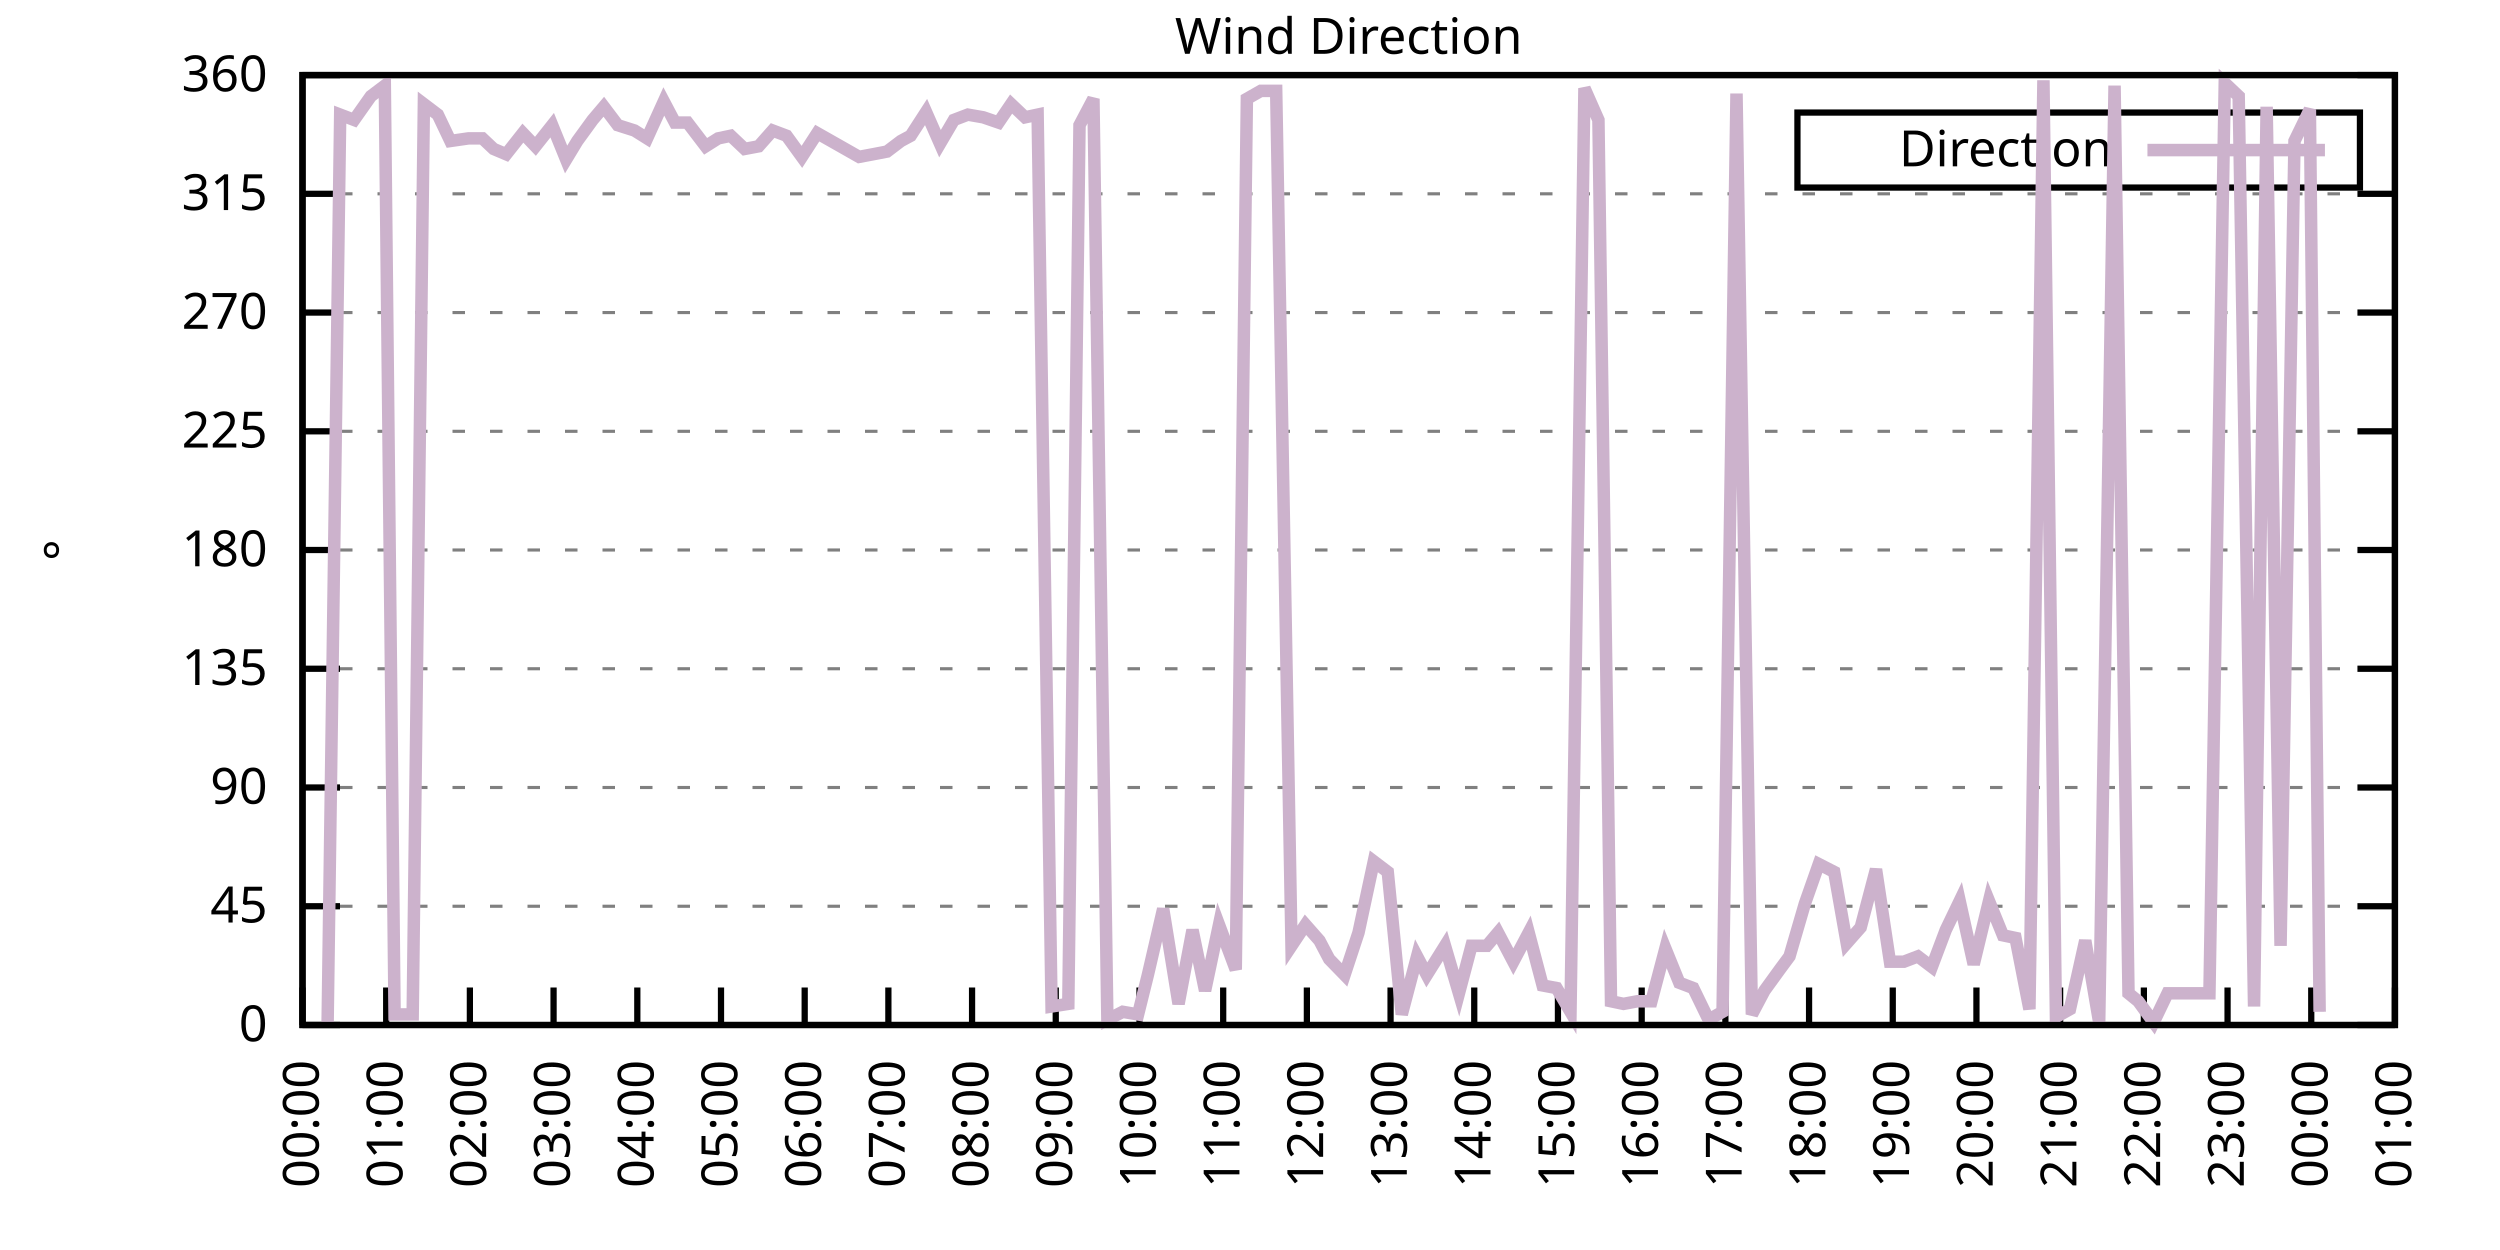
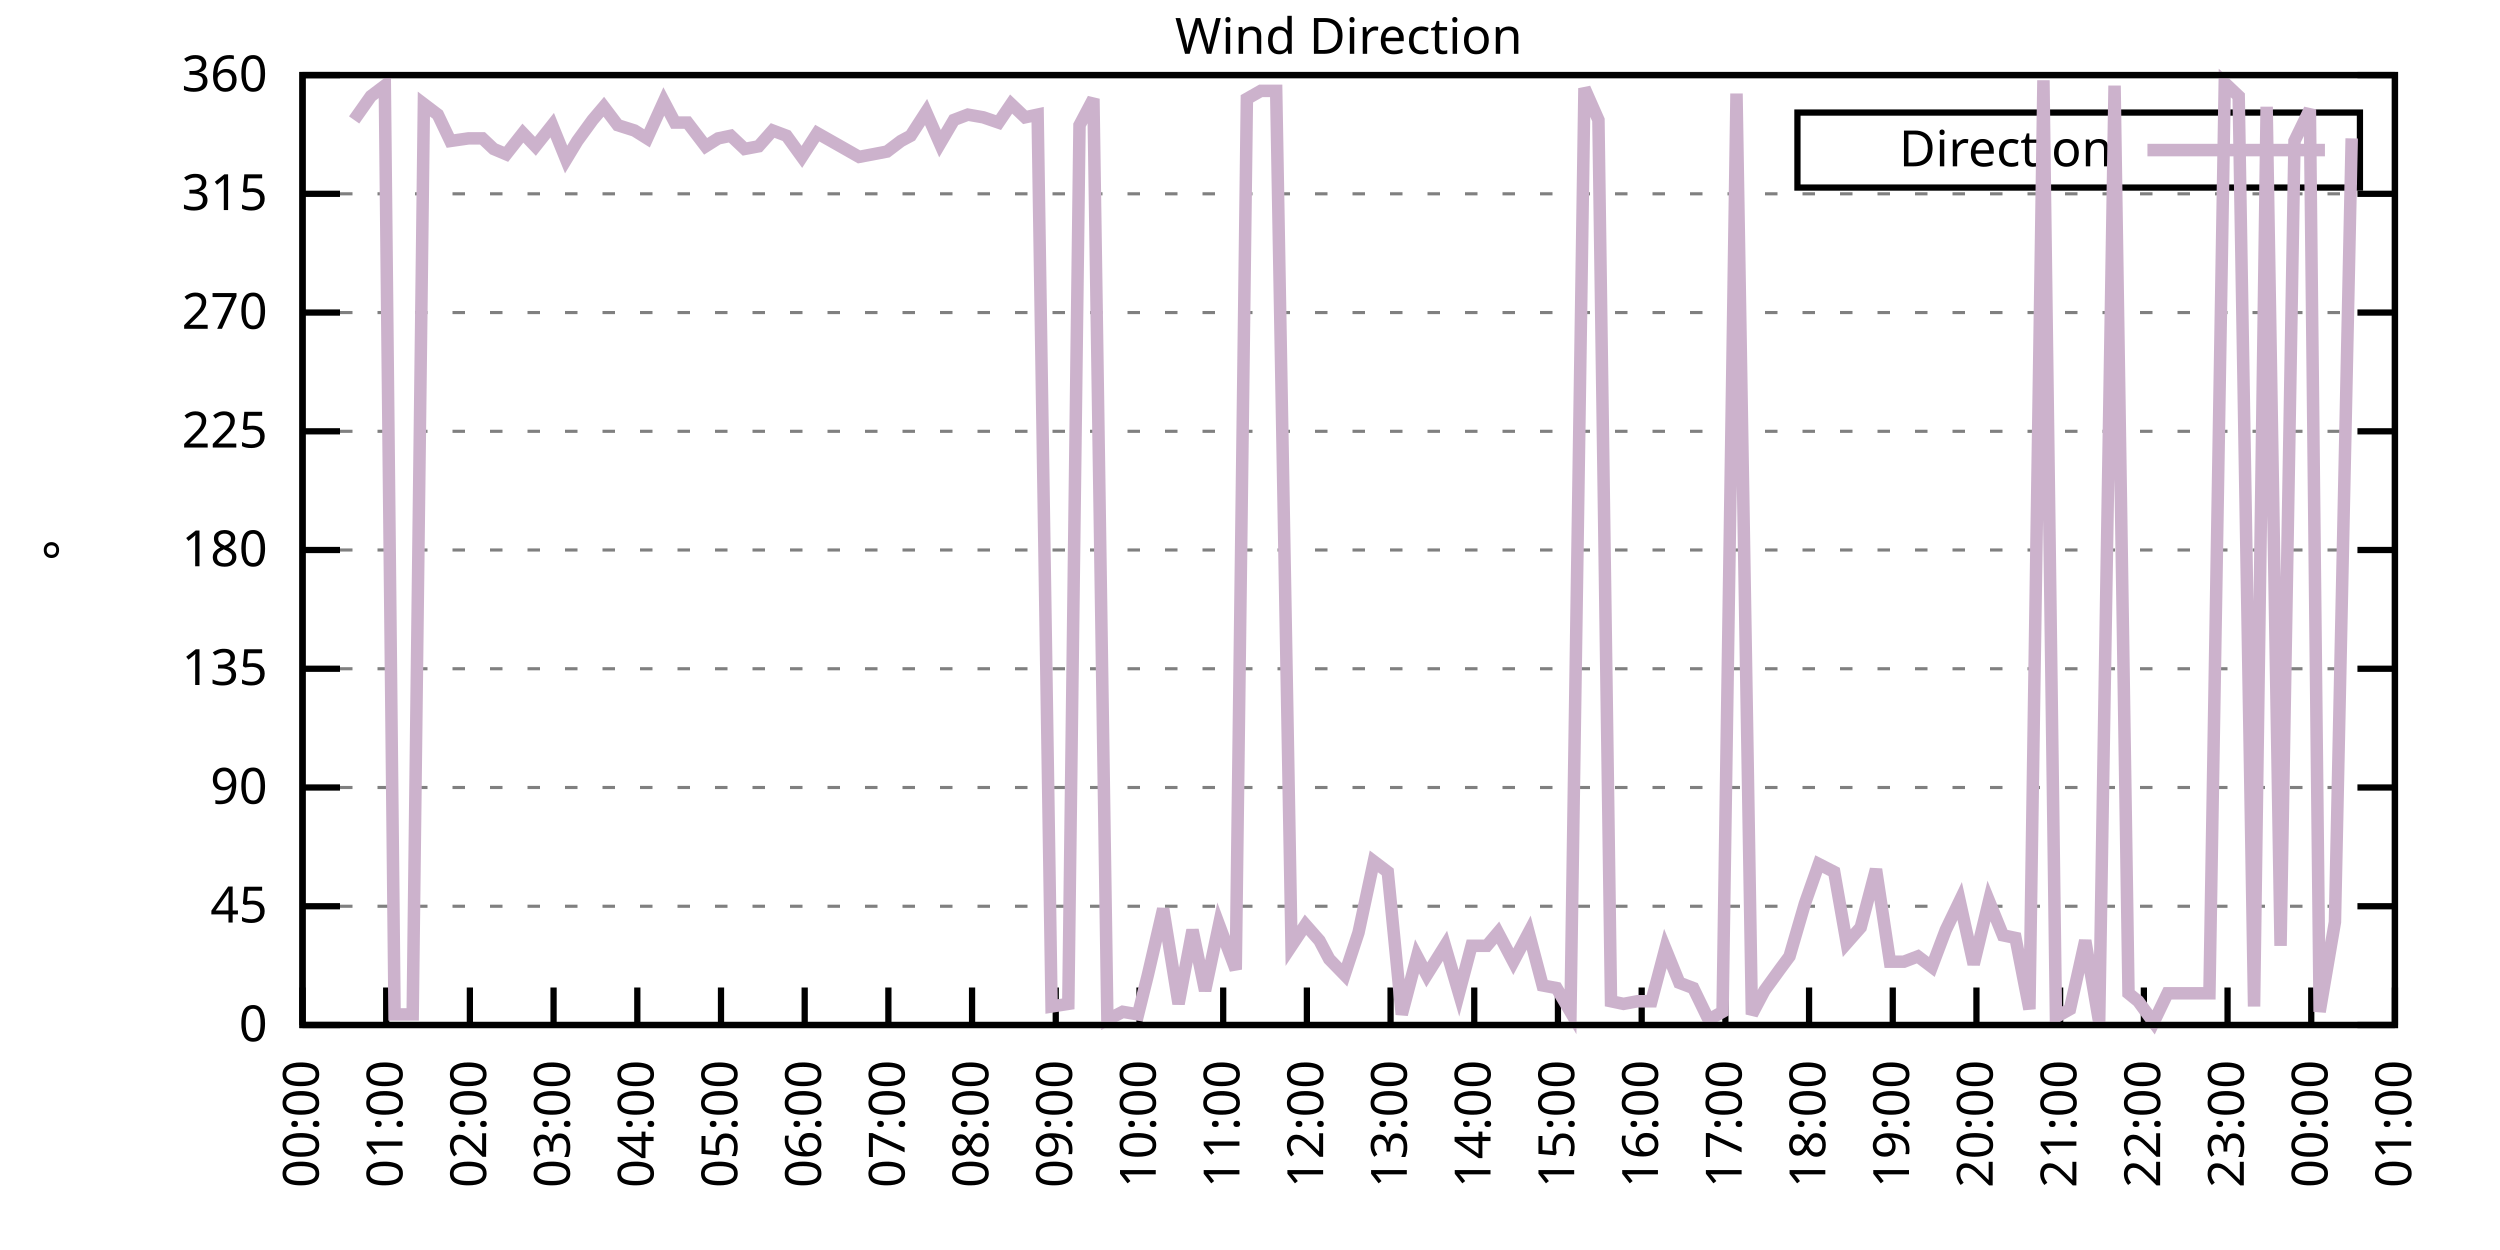
<svg xmlns="http://www.w3.org/2000/svg" xmlns:xlink="http://www.w3.org/1999/xlink" width="400" height="200" viewBox="0 0 400 200">
  <g id="gnuplot_canvas">
    <rect x="0" y="0" width="400" height="200" fill="none" />
    <defs>
      <circle id="gpDot" r="0.5" stroke-width="0.5" stroke="currentColor" />
      <path id="gpPt0" stroke-width="0.333" stroke="currentColor" d="M-1,0 h2 M0,-1 v2" />
      <path id="gpPt1" stroke-width="0.333" stroke="currentColor" d="M-1,-1 L1,1 M1,-1 L-1,1" />
      <path id="gpPt2" stroke-width="0.333" stroke="currentColor" d="M-1,0 L1,0 M0,-1 L0,1 M-1,-1 L1,1 M-1,1 L1,-1" />
      <rect id="gpPt3" stroke-width="0.333" stroke="currentColor" x="-1" y="-1" width="2" height="2" />
      <rect id="gpPt4" stroke-width="0.333" stroke="currentColor" fill="currentColor" x="-1" y="-1" width="2" height="2" />
      <circle id="gpPt5" stroke-width="0.333" stroke="currentColor" cx="0" cy="0" r="1" />
      <use xlink:href="#gpPt5" id="gpPt6" fill="currentColor" stroke="none" />
      <path id="gpPt7" stroke-width="0.333" stroke="currentColor" d="M0,-1.33 L-1.33,0.67 L1.33,0.67 z" />
      <use xlink:href="#gpPt7" id="gpPt8" fill="currentColor" stroke="none" />
      <use xlink:href="#gpPt7" id="gpPt9" stroke="currentColor" transform="rotate(180)" />
      <use xlink:href="#gpPt9" id="gpPt10" fill="currentColor" stroke="none" />
      <use xlink:href="#gpPt3" id="gpPt11" stroke="currentColor" transform="rotate(45)" />
      <use xlink:href="#gpPt11" id="gpPt12" fill="currentColor" stroke="none" />
      <path id="gpPt13" stroke-width="0.333" stroke="currentColor" d="M0,1.330 L1.265,0.411 L0.782,-1.067 L-0.782,-1.076 L-1.265,0.411 z" />
      <use xlink:href="#gpPt13" id="gpPt14" fill="currentColor" stroke="none" />
      <filter id="textbox" filterUnits="objectBoundingBox" x="0" y="0" height="1" width="1">
        <feFlood flood-color="white" flood-opacity="1" result="bgnd" />
        <feComposite in="SourceGraphic" in2="bgnd" operator="atop" />
      </filter>
      <filter id="greybox" filterUnits="objectBoundingBox" x="0" y="0" height="1" width="1">
        <feFlood flood-color="lightgrey" flood-opacity="1" result="grey" />
        <feComposite in="SourceGraphic" in2="grey" operator="atop" />
      </filter>
    </defs>
    <g fill="none" color="white" stroke="currentColor" stroke-width="1.00" stroke-linecap="butt" stroke-linejoin="miter">
</g>
    <g fill="none" color="black" stroke="currentColor" stroke-width="1.00" stroke-linecap="butt" stroke-linejoin="miter">
      <g stroke="none" shape-rendering="crispEdges">
        <polygon fill="rgb(255, 255, 255)" points="48.40,164.00 383.18,164.00 383.18,12.02 48.40,12.02 " />
      </g>
    </g>
    <g fill="none" color="black" stroke="currentColor" stroke-width="1.00" stroke-linecap="butt" stroke-linejoin="miter">
</g>
    <g fill="none" color="black" stroke="black" stroke-width="0.50" stroke-linecap="butt" stroke-linejoin="miter">
</g>
    <g fill="none" color="gray" stroke="currentColor" stroke-width="0.50" stroke-linecap="butt" stroke-linejoin="miter">
      <path stroke="gray" stroke-dasharray="2,4" class="gridline" d="M48.40,164.00 L383.19,164.00  " />
    </g>
    <g fill="none" color="gray" stroke="gray" stroke-width="1.00" stroke-linecap="butt" stroke-linejoin="miter">
</g>
    <g fill="none" color="black" stroke="currentColor" stroke-width="1.00" stroke-linecap="butt" stroke-linejoin="miter">
      <path stroke="black" d="M48.40,164.00 L54.40,164.00 M383.19,164.00 L377.19,164.00  " />
      <g transform="translate(42.80,166.60)" stroke="none" fill="black" font-family="Sans" font-size="8.00" text-anchor="end">
        <text>
          <tspan font-family="Sans"> 0</tspan>
        </text>
      </g>
    </g>
    <g fill="none" color="black" stroke="currentColor" stroke-width="1.00" stroke-linecap="butt" stroke-linejoin="miter">
</g>
    <g fill="none" color="black" stroke="black" stroke-width="0.50" stroke-linecap="butt" stroke-linejoin="miter">
</g>
    <g fill="none" color="gray" stroke="currentColor" stroke-width="0.50" stroke-linecap="butt" stroke-linejoin="miter">
      <path stroke="gray" stroke-dasharray="2,4" class="gridline" d="M48.40,145.00 L383.19,145.00  " />
    </g>
    <g fill="none" color="gray" stroke="gray" stroke-width="1.00" stroke-linecap="butt" stroke-linejoin="miter">
</g>
    <g fill="none" color="black" stroke="currentColor" stroke-width="1.00" stroke-linecap="butt" stroke-linejoin="miter">
      <path stroke="black" d="M48.40,145.00 L54.40,145.00 M383.19,145.00 L377.19,145.00  " />
      <g transform="translate(42.80,147.60)" stroke="none" fill="black" font-family="Sans" font-size="8.00" text-anchor="end">
        <text>
          <tspan font-family="Sans"> 45</tspan>
        </text>
      </g>
    </g>
    <g fill="none" color="black" stroke="currentColor" stroke-width="1.00" stroke-linecap="butt" stroke-linejoin="miter">
</g>
    <g fill="none" color="black" stroke="black" stroke-width="0.50" stroke-linecap="butt" stroke-linejoin="miter">
</g>
    <g fill="none" color="gray" stroke="currentColor" stroke-width="0.50" stroke-linecap="butt" stroke-linejoin="miter">
      <path stroke="gray" stroke-dasharray="2,4" class="gridline" d="M48.40,126.00 L383.19,126.00  " />
    </g>
    <g fill="none" color="gray" stroke="gray" stroke-width="1.00" stroke-linecap="butt" stroke-linejoin="miter">
</g>
    <g fill="none" color="black" stroke="currentColor" stroke-width="1.00" stroke-linecap="butt" stroke-linejoin="miter">
      <path stroke="black" d="M48.40,126.00 L54.40,126.00 M383.19,126.00 L377.19,126.00  " />
      <g transform="translate(42.80,128.60)" stroke="none" fill="black" font-family="Sans" font-size="8.00" text-anchor="end">
        <text>
          <tspan font-family="Sans"> 90</tspan>
        </text>
      </g>
    </g>
    <g fill="none" color="black" stroke="currentColor" stroke-width="1.00" stroke-linecap="butt" stroke-linejoin="miter">
</g>
    <g fill="none" color="black" stroke="black" stroke-width="0.50" stroke-linecap="butt" stroke-linejoin="miter">
</g>
    <g fill="none" color="gray" stroke="currentColor" stroke-width="0.50" stroke-linecap="butt" stroke-linejoin="miter">
      <path stroke="gray" stroke-dasharray="2,4" class="gridline" d="M48.40,107.00 L383.19,107.00  " />
    </g>
    <g fill="none" color="gray" stroke="gray" stroke-width="1.00" stroke-linecap="butt" stroke-linejoin="miter">
</g>
    <g fill="none" color="black" stroke="currentColor" stroke-width="1.00" stroke-linecap="butt" stroke-linejoin="miter">
      <path stroke="black" d="M48.40,107.00 L54.40,107.00 M383.19,107.00 L377.19,107.00  " />
      <g transform="translate(42.80,109.60)" stroke="none" fill="black" font-family="Sans" font-size="8.00" text-anchor="end">
        <text>
          <tspan font-family="Sans"> 135</tspan>
        </text>
      </g>
    </g>
    <g fill="none" color="black" stroke="currentColor" stroke-width="1.00" stroke-linecap="butt" stroke-linejoin="miter">
</g>
    <g fill="none" color="black" stroke="black" stroke-width="0.50" stroke-linecap="butt" stroke-linejoin="miter">
</g>
    <g fill="none" color="gray" stroke="currentColor" stroke-width="0.50" stroke-linecap="butt" stroke-linejoin="miter">
      <path stroke="gray" stroke-dasharray="2,4" class="gridline" d="M48.40,88.00 L383.19,88.00  " />
    </g>
    <g fill="none" color="gray" stroke="gray" stroke-width="1.00" stroke-linecap="butt" stroke-linejoin="miter">
</g>
    <g fill="none" color="black" stroke="currentColor" stroke-width="1.00" stroke-linecap="butt" stroke-linejoin="miter">
      <path stroke="black" d="M48.40,88.00 L54.40,88.00 M383.19,88.00 L377.19,88.00  " />
      <g transform="translate(42.80,90.60)" stroke="none" fill="black" font-family="Sans" font-size="8.00" text-anchor="end">
        <text>
          <tspan font-family="Sans"> 180</tspan>
        </text>
      </g>
    </g>
    <g fill="none" color="black" stroke="currentColor" stroke-width="1.00" stroke-linecap="butt" stroke-linejoin="miter">
</g>
    <g fill="none" color="black" stroke="black" stroke-width="0.50" stroke-linecap="butt" stroke-linejoin="miter">
</g>
    <g fill="none" color="gray" stroke="currentColor" stroke-width="0.50" stroke-linecap="butt" stroke-linejoin="miter">
      <path stroke="gray" stroke-dasharray="2,4" class="gridline" d="M48.40,69.01 L383.19,69.01  " />
    </g>
    <g fill="none" color="gray" stroke="gray" stroke-width="1.00" stroke-linecap="butt" stroke-linejoin="miter">
</g>
    <g fill="none" color="black" stroke="currentColor" stroke-width="1.00" stroke-linecap="butt" stroke-linejoin="miter">
      <path stroke="black" d="M48.40,69.01 L54.40,69.01 M383.19,69.01 L377.19,69.01  " />
      <g transform="translate(42.80,71.61)" stroke="none" fill="black" font-family="Sans" font-size="8.00" text-anchor="end">
        <text>
          <tspan font-family="Sans"> 225</tspan>
        </text>
      </g>
    </g>
    <g fill="none" color="black" stroke="currentColor" stroke-width="1.00" stroke-linecap="butt" stroke-linejoin="miter">
</g>
    <g fill="none" color="black" stroke="black" stroke-width="0.50" stroke-linecap="butt" stroke-linejoin="miter">
</g>
    <g fill="none" color="gray" stroke="currentColor" stroke-width="0.50" stroke-linecap="butt" stroke-linejoin="miter">
      <path stroke="gray" stroke-dasharray="2,4" class="gridline" d="M48.40,50.01 L383.19,50.01  " />
    </g>
    <g fill="none" color="gray" stroke="gray" stroke-width="1.00" stroke-linecap="butt" stroke-linejoin="miter">
</g>
    <g fill="none" color="black" stroke="currentColor" stroke-width="1.00" stroke-linecap="butt" stroke-linejoin="miter">
      <path stroke="black" d="M48.40,50.01 L54.40,50.01 M383.19,50.01 L377.19,50.01  " />
      <g transform="translate(42.80,52.61)" stroke="none" fill="black" font-family="Sans" font-size="8.00" text-anchor="end">
        <text>
          <tspan font-family="Sans"> 270</tspan>
        </text>
      </g>
    </g>
    <g fill="none" color="black" stroke="currentColor" stroke-width="1.00" stroke-linecap="butt" stroke-linejoin="miter">
</g>
    <g fill="none" color="black" stroke="black" stroke-width="0.50" stroke-linecap="butt" stroke-linejoin="miter">
</g>
    <g fill="none" color="gray" stroke="currentColor" stroke-width="0.50" stroke-linecap="butt" stroke-linejoin="miter">
      <path stroke="gray" stroke-dasharray="2,4" class="gridline" d="M48.40,31.01 L383.19,31.01  " />
    </g>
    <g fill="none" color="gray" stroke="gray" stroke-width="1.00" stroke-linecap="butt" stroke-linejoin="miter">
</g>
    <g fill="none" color="black" stroke="currentColor" stroke-width="1.00" stroke-linecap="butt" stroke-linejoin="miter">
      <path stroke="black" d="M48.40,31.01 L54.40,31.01 M383.19,31.01 L377.19,31.01  " />
      <g transform="translate(42.80,33.61)" stroke="none" fill="black" font-family="Sans" font-size="8.00" text-anchor="end">
        <text>
          <tspan font-family="Sans"> 315</tspan>
        </text>
      </g>
    </g>
    <g fill="none" color="black" stroke="currentColor" stroke-width="1.00" stroke-linecap="butt" stroke-linejoin="miter">
</g>
    <g fill="none" color="black" stroke="black" stroke-width="0.50" stroke-linecap="butt" stroke-linejoin="miter">
</g>
    <g fill="none" color="gray" stroke="currentColor" stroke-width="0.50" stroke-linecap="butt" stroke-linejoin="miter">
      <path stroke="gray" stroke-dasharray="2,4" class="gridline" d="M48.40,12.01 L383.19,12.01  " />
    </g>
    <g fill="none" color="gray" stroke="gray" stroke-width="1.00" stroke-linecap="butt" stroke-linejoin="miter">
</g>
    <g fill="none" color="black" stroke="currentColor" stroke-width="1.00" stroke-linecap="butt" stroke-linejoin="miter">
      <path stroke="black" d="M48.40,12.01 L54.40,12.01 M383.19,12.01 L377.19,12.01  " />
      <g transform="translate(42.80,14.61)" stroke="none" fill="black" font-family="Sans" font-size="8.00" text-anchor="end">
        <text>
          <tspan font-family="Sans"> 360</tspan>
        </text>
      </g>
    </g>
    <g fill="none" color="black" stroke="currentColor" stroke-width="1.00" stroke-linecap="butt" stroke-linejoin="miter">
      <path stroke="black" d="M48.40,164.00 L48.40,158.00  " />
      <g transform="translate(51.00,169.60) rotate(270.00)" stroke="none" fill="black" font-family="Sans" font-size="8.00" text-anchor="end">
        <text>
          <tspan font-family="Sans">00:00</tspan>
        </text>
      </g>
    </g>
    <g fill="none" color="black" stroke="currentColor" stroke-width="1.00" stroke-linecap="butt" stroke-linejoin="miter">
      <path stroke="black" d="M61.79,164.00 L61.79,158.00  " />
      <g transform="translate(64.39,169.60) rotate(270.00)" stroke="none" fill="black" font-family="Sans" font-size="8.00" text-anchor="end">
        <text>
          <tspan font-family="Sans">01:00</tspan>
        </text>
      </g>
    </g>
    <g fill="none" color="black" stroke="currentColor" stroke-width="1.00" stroke-linecap="butt" stroke-linejoin="miter">
      <path stroke="black" d="M75.18,164.00 L75.18,158.00  " />
      <g transform="translate(77.78,169.60) rotate(270.00)" stroke="none" fill="black" font-family="Sans" font-size="8.00" text-anchor="end">
        <text>
          <tspan font-family="Sans">02:00</tspan>
        </text>
      </g>
    </g>
    <g fill="none" color="black" stroke="currentColor" stroke-width="1.00" stroke-linecap="butt" stroke-linejoin="miter">
      <path stroke="black" d="M88.57,164.00 L88.57,158.00  " />
      <g transform="translate(91.17,169.60) rotate(270.00)" stroke="none" fill="black" font-family="Sans" font-size="8.00" text-anchor="end">
        <text>
          <tspan font-family="Sans">03:00</tspan>
        </text>
      </g>
    </g>
    <g fill="none" color="black" stroke="currentColor" stroke-width="1.00" stroke-linecap="butt" stroke-linejoin="miter">
      <path stroke="black" d="M101.97,164.00 L101.97,158.00  " />
      <g transform="translate(104.57,169.60) rotate(270.00)" stroke="none" fill="black" font-family="Sans" font-size="8.00" text-anchor="end">
        <text>
          <tspan font-family="Sans">04:00</tspan>
        </text>
      </g>
    </g>
    <g fill="none" color="black" stroke="currentColor" stroke-width="1.00" stroke-linecap="butt" stroke-linejoin="miter">
      <path stroke="black" d="M115.36,164.00 L115.36,158.00  " />
      <g transform="translate(117.96,169.60) rotate(270.00)" stroke="none" fill="black" font-family="Sans" font-size="8.00" text-anchor="end">
        <text>
          <tspan font-family="Sans">05:00</tspan>
        </text>
      </g>
    </g>
    <g fill="none" color="black" stroke="currentColor" stroke-width="1.00" stroke-linecap="butt" stroke-linejoin="miter">
      <path stroke="black" d="M128.75,164.00 L128.75,158.00  " />
      <g transform="translate(131.35,169.60) rotate(270.00)" stroke="none" fill="black" font-family="Sans" font-size="8.00" text-anchor="end">
        <text>
          <tspan font-family="Sans">06:00</tspan>
        </text>
      </g>
    </g>
    <g fill="none" color="black" stroke="currentColor" stroke-width="1.00" stroke-linecap="butt" stroke-linejoin="miter">
      <path stroke="black" d="M142.14,164.00 L142.14,158.00  " />
      <g transform="translate(144.74,169.60) rotate(270.00)" stroke="none" fill="black" font-family="Sans" font-size="8.00" text-anchor="end">
        <text>
          <tspan font-family="Sans">07:00</tspan>
        </text>
      </g>
    </g>
    <g fill="none" color="black" stroke="currentColor" stroke-width="1.00" stroke-linecap="butt" stroke-linejoin="miter">
      <path stroke="black" d="M155.53,164.00 L155.53,158.00  " />
      <g transform="translate(158.13,169.60) rotate(270.00)" stroke="none" fill="black" font-family="Sans" font-size="8.00" text-anchor="end">
        <text>
          <tspan font-family="Sans">08:00</tspan>
        </text>
      </g>
    </g>
    <g fill="none" color="black" stroke="currentColor" stroke-width="1.00" stroke-linecap="butt" stroke-linejoin="miter">
      <path stroke="black" d="M168.92,164.00 L168.92,158.00  " />
      <g transform="translate(171.52,169.60) rotate(270.00)" stroke="none" fill="black" font-family="Sans" font-size="8.00" text-anchor="end">
        <text>
          <tspan font-family="Sans">09:00</tspan>
        </text>
      </g>
    </g>
    <g fill="none" color="black" stroke="currentColor" stroke-width="1.00" stroke-linecap="butt" stroke-linejoin="miter">
      <path stroke="black" d="M182.32,164.00 L182.32,158.00  " />
      <g transform="translate(184.92,169.60) rotate(270.00)" stroke="none" fill="black" font-family="Sans" font-size="8.00" text-anchor="end">
        <text>
          <tspan font-family="Sans">10:00</tspan>
        </text>
      </g>
    </g>
    <g fill="none" color="black" stroke="currentColor" stroke-width="1.00" stroke-linecap="butt" stroke-linejoin="miter">
      <path stroke="black" d="M195.71,164.00 L195.71,158.00  " />
      <g transform="translate(198.31,169.60) rotate(270.00)" stroke="none" fill="black" font-family="Sans" font-size="8.00" text-anchor="end">
        <text>
          <tspan font-family="Sans">11:00</tspan>
        </text>
      </g>
    </g>
    <g fill="none" color="black" stroke="currentColor" stroke-width="1.00" stroke-linecap="butt" stroke-linejoin="miter">
      <path stroke="black" d="M209.10,164.00 L209.10,158.00  " />
      <g transform="translate(211.70,169.60) rotate(270.00)" stroke="none" fill="black" font-family="Sans" font-size="8.00" text-anchor="end">
        <text>
          <tspan font-family="Sans">12:00</tspan>
        </text>
      </g>
    </g>
    <g fill="none" color="black" stroke="currentColor" stroke-width="1.00" stroke-linecap="butt" stroke-linejoin="miter">
      <path stroke="black" d="M222.49,164.00 L222.49,158.00  " />
      <g transform="translate(225.09,169.60) rotate(270.00)" stroke="none" fill="black" font-family="Sans" font-size="8.00" text-anchor="end">
        <text>
          <tspan font-family="Sans">13:00</tspan>
        </text>
      </g>
    </g>
    <g fill="none" color="black" stroke="currentColor" stroke-width="1.00" stroke-linecap="butt" stroke-linejoin="miter">
      <path stroke="black" d="M235.88,164.00 L235.88,158.00  " />
      <g transform="translate(238.48,169.60) rotate(270.00)" stroke="none" fill="black" font-family="Sans" font-size="8.00" text-anchor="end">
        <text>
          <tspan font-family="Sans">14:00</tspan>
        </text>
      </g>
    </g>
    <g fill="none" color="black" stroke="currentColor" stroke-width="1.00" stroke-linecap="butt" stroke-linejoin="miter">
      <path stroke="black" d="M249.27,164.00 L249.27,158.00  " />
      <g transform="translate(251.87,169.60) rotate(270.00)" stroke="none" fill="black" font-family="Sans" font-size="8.00" text-anchor="end">
        <text>
          <tspan font-family="Sans">15:00</tspan>
        </text>
      </g>
    </g>
    <g fill="none" color="black" stroke="currentColor" stroke-width="1.00" stroke-linecap="butt" stroke-linejoin="miter">
      <path stroke="black" d="M262.67,164.00 L262.67,158.00  " />
      <g transform="translate(265.27,169.60) rotate(270.00)" stroke="none" fill="black" font-family="Sans" font-size="8.00" text-anchor="end">
        <text>
          <tspan font-family="Sans">16:00</tspan>
        </text>
      </g>
    </g>
    <g fill="none" color="black" stroke="currentColor" stroke-width="1.00" stroke-linecap="butt" stroke-linejoin="miter">
      <path stroke="black" d="M276.06,164.00 L276.06,158.00  " />
      <g transform="translate(278.66,169.60) rotate(270.00)" stroke="none" fill="black" font-family="Sans" font-size="8.00" text-anchor="end">
        <text>
          <tspan font-family="Sans">17:00</tspan>
        </text>
      </g>
    </g>
    <g fill="none" color="black" stroke="currentColor" stroke-width="1.00" stroke-linecap="butt" stroke-linejoin="miter">
      <path stroke="black" d="M289.45,164.00 L289.45,158.00  " />
      <g transform="translate(292.05,169.60) rotate(270.00)" stroke="none" fill="black" font-family="Sans" font-size="8.00" text-anchor="end">
        <text>
          <tspan font-family="Sans">18:00</tspan>
        </text>
      </g>
    </g>
    <g fill="none" color="black" stroke="currentColor" stroke-width="1.00" stroke-linecap="butt" stroke-linejoin="miter">
      <path stroke="black" d="M302.84,164.00 L302.84,158.00  " />
      <g transform="translate(305.44,169.60) rotate(270.00)" stroke="none" fill="black" font-family="Sans" font-size="8.00" text-anchor="end">
        <text>
          <tspan font-family="Sans">19:00</tspan>
        </text>
      </g>
    </g>
    <g fill="none" color="black" stroke="currentColor" stroke-width="1.00" stroke-linecap="butt" stroke-linejoin="miter">
      <path stroke="black" d="M316.23,164.00 L316.23,158.00  " />
      <g transform="translate(318.83,169.60) rotate(270.00)" stroke="none" fill="black" font-family="Sans" font-size="8.00" text-anchor="end">
        <text>
          <tspan font-family="Sans">20:00</tspan>
        </text>
      </g>
    </g>
    <g fill="none" color="black" stroke="currentColor" stroke-width="1.00" stroke-linecap="butt" stroke-linejoin="miter">
      <path stroke="black" d="M329.62,164.00 L329.62,158.00  " />
      <g transform="translate(332.22,169.60) rotate(270.00)" stroke="none" fill="black" font-family="Sans" font-size="8.00" text-anchor="end">
        <text>
          <tspan font-family="Sans">21:00</tspan>
        </text>
      </g>
    </g>
    <g fill="none" color="black" stroke="currentColor" stroke-width="1.00" stroke-linecap="butt" stroke-linejoin="miter">
      <path stroke="black" d="M343.02,164.00 L343.02,158.00  " />
      <g transform="translate(345.62,169.60) rotate(270.00)" stroke="none" fill="black" font-family="Sans" font-size="8.00" text-anchor="end">
        <text>
          <tspan font-family="Sans">22:00</tspan>
        </text>
      </g>
    </g>
    <g fill="none" color="black" stroke="currentColor" stroke-width="1.00" stroke-linecap="butt" stroke-linejoin="miter">
      <path stroke="black" d="M356.41,164.00 L356.41,158.00  " />
      <g transform="translate(359.01,169.60) rotate(270.00)" stroke="none" fill="black" font-family="Sans" font-size="8.00" text-anchor="end">
        <text>
          <tspan font-family="Sans">23:00</tspan>
        </text>
      </g>
    </g>
    <g fill="none" color="black" stroke="currentColor" stroke-width="1.00" stroke-linecap="butt" stroke-linejoin="miter">
      <path stroke="black" d="M369.80,164.00 L369.80,158.00  " />
      <g transform="translate(372.40,169.60) rotate(270.00)" stroke="none" fill="black" font-family="Sans" font-size="8.00" text-anchor="end">
        <text>
          <tspan font-family="Sans">00:00</tspan>
        </text>
      </g>
    </g>
    <g fill="none" color="black" stroke="currentColor" stroke-width="1.00" stroke-linecap="butt" stroke-linejoin="miter">
      <path stroke="black" d="M383.19,164.00 L383.19,158.00  " />
      <g transform="translate(385.79,169.60) rotate(270.00)" stroke="none" fill="black" font-family="Sans" font-size="8.00" text-anchor="end">
        <text>
          <tspan font-family="Sans">01:00</tspan>
        </text>
      </g>
    </g>
    <g fill="none" color="black" stroke="currentColor" stroke-width="1.00" stroke-linecap="butt" stroke-linejoin="miter">
</g>
    <g fill="none" color="black" stroke="currentColor" stroke-width="1.00" stroke-linecap="butt" stroke-linejoin="miter">
      <path stroke="black" d="M48.40,12.01 L48.40,164.00 L383.19,164.00 L383.19,12.01 L48.40,12.01 Z  " />
    </g>
    <g fill="none" color="black" stroke="currentColor" stroke-width="1.00" stroke-linecap="butt" stroke-linejoin="miter">
</g>
    <g fill="none" color="black" stroke="currentColor" stroke-width="1.00" stroke-linecap="butt" stroke-linejoin="miter">
      <path stroke="black" d="M287.59,30.01 L287.59,18.01 L377.59,18.01 L377.59,30.01 L287.59,30.01 Z  " />
    </g>
    <g id="Wind_direction_plot_1">
      <g fill="none" color="white" stroke="black" stroke-width="2.00" stroke-linecap="butt" stroke-linejoin="miter">
</g>
      <g fill="none" color="black" stroke="currentColor" stroke-width="2.00" stroke-linecap="butt" stroke-linejoin="miter">
        <g transform="translate(337.99,26.61)" stroke="none" fill="black" font-family="Sans" font-size="8.00" text-anchor="end">
          <text>
            <tspan font-family="Sans">Direction</tspan>
          </text>
        </g>
      </g>
      <g fill="none" color="black" stroke="currentColor" stroke-width="2.00" stroke-linecap="butt" stroke-linejoin="miter">
-         <path stroke="rgb(204, 178, 204)" d="M343.59,24.01 L371.99,24.01 M52.42,163.58 L54.43,18.34 L56.66,19.19 L59.34,15.39 L61.57,13.70 L63.13,162.31   L66.03,162.31 L67.82,16.65 L70.05,18.34 L72.06,22.56 L74.96,22.14 L77.19,22.14 L78.98,23.83 L80.99,24.68   L83.66,21.30 L85.67,23.41 L88.35,20.03 L90.58,25.52 L92.37,22.56 L94.82,19.19 L96.61,17.08 L98.84,20.03   L101.52,20.88 L103.53,22.14 L106.21,16.23 L107.99,19.61 L110.00,19.61 L112.90,23.41 L114.91,22.14 L116.92,21.72   L119.15,23.83 L121.38,23.41 L123.62,20.88 L125.85,21.72 L128.30,25.10 L130.76,21.30 L135.22,23.83 L137.45,25.10   L139.69,24.68 L141.92,24.25 L144.15,22.56 L145.71,21.72 L148.17,17.92 L150.40,22.99 L152.63,19.19 L154.86,18.34   L157.32,18.77 L159.77,19.61 L161.78,16.65 L164.01,18.77 L166.02,18.34 L168.25,161.04 L170.93,160.62 L172.72,20.03   L174.95,15.81 L177.18,163.16 L179.64,161.89 L182.09,162.31 L183.66,155.98 L186.11,145.42 L188.57,160.62 L190.80,148.80   L192.81,158.51 L195.04,147.96 L197.72,155.13 L199.50,15.81 L201.73,14.54 L204.19,14.54 L206.64,151.33 L208.88,147.96   L211.11,150.49 L212.67,153.45 L215.13,155.98 L217.36,149.22 L219.81,137.82 L222.04,139.51 L224.28,162.31 L226.73,153.02   L228.29,155.98 L231.20,151.33 L233.43,158.93 L235.44,151.33 L237.89,151.33 L239.68,149.22 L242.13,153.87 L244.59,149.22   L246.82,157.67 L249.05,158.09 L251.28,161.89 L253.51,14.12 L255.75,19.19 L257.76,160.20 L259.76,160.62 L262.00,160.20   L264.23,160.20 L266.46,151.76 L268.69,157.24 L270.92,158.09 L273.38,163.16 L275.61,161.89 L277.84,14.97 L280.30,162.31   L282.31,158.51 L284.76,155.13 L286.32,153.02 L288.78,144.58 L291.01,138.25 L293.47,139.51 L295.48,150.91 L297.71,148.38   L300.16,139.09 L302.39,153.87 L304.63,153.87 L306.86,153.02 L309.09,154.71 L311.32,148.80 L313.55,144.16 L315.79,154.29   L318.24,144.16 L320.47,149.65 L322.48,150.07 L324.71,161.47 L326.95,12.85 L328.95,162.73 L331.19,161.47 L333.64,150.49   L335.87,163.58 L338.33,13.70 L340.56,158.93 L342.12,160.20 L344.58,163.58 L346.81,158.93 L349.26,158.93 L351.72,158.93   L353.51,158.93 L355.96,13.28 L358.19,15.39 L360.65,161.04 L362.66,17.08 L364.89,151.33 L367.12,22.56 L369.58,17.50   L371.14,161.89  " />
+         <path stroke="rgb(204, 178, 204)" d="M343.59,24.01 L371.99,24.01 M56.66,19.19 L59.34,15.39 L61.57,13.70 L63.13,162.31 L66.03,162.31 L67.82,16.65   L70.05,18.34 L72.06,22.56 L74.96,22.14 L77.19,22.14 L78.98,23.83 L80.99,24.68 L83.66,21.30 L85.67,23.41   L88.35,20.03 L90.58,25.52 L92.37,22.56 L94.82,19.19 L96.61,17.08 L98.84,20.03 L101.52,20.88 L103.53,22.14   L106.21,16.23 L107.99,19.61 L110.00,19.61 L112.90,23.41 L114.91,22.14 L116.92,21.72 L119.15,23.83 L121.38,23.41   L123.62,20.88 L125.85,21.72 L128.30,25.10 L130.76,21.30 L135.22,23.83 L137.45,25.10 L139.69,24.68 L141.92,24.25   L144.15,22.56 L145.71,21.72 L148.17,17.92 L150.40,22.99 L152.63,19.19 L154.86,18.34 L157.32,18.77 L159.77,19.61   L161.78,16.65 L164.01,18.77 L166.02,18.34 L168.25,161.04 L170.93,160.62 L172.72,20.03 L174.95,15.81 L177.18,163.16   L179.64,161.89 L182.09,162.31 L183.66,155.98 L186.11,145.42 L188.57,160.62 L190.80,148.80 L192.81,158.51 L195.04,147.96   L197.72,155.13 L199.50,15.81 L201.73,14.54 L204.19,14.54 L206.64,151.33 L208.88,147.96 L211.11,150.49 L212.67,153.45   L215.13,155.98 L217.36,149.22 L219.81,137.82 L222.04,139.51 L224.28,162.31 L226.73,153.02 L228.29,155.98 L231.20,151.33   L233.43,158.93 L235.44,151.33 L237.89,151.33 L239.68,149.22 L242.13,153.87 L244.59,149.22 L246.82,157.67 L249.05,158.09   L251.28,161.89 L253.51,14.12 L255.75,19.19 L257.76,160.20 L259.76,160.62 L262.00,160.20 L264.23,160.20 L266.46,151.76   L268.69,157.24 L270.92,158.09 L273.38,163.16 L275.61,161.89 L277.84,14.97 L280.30,162.31 L282.31,158.51 L284.76,155.13   L286.32,153.02 L288.78,144.58 L291.01,138.25 L293.47,139.51 L295.48,150.91 L297.71,148.38 L300.16,139.09 L302.39,153.87   L304.63,153.87 L306.86,153.02 L309.09,154.71 L311.32,148.80 L313.55,144.16 L315.79,154.29 L318.24,144.16 L320.47,149.65   L322.48,150.07 L324.71,161.47 L326.95,12.85 L328.95,162.73 L331.19,161.47 L333.64,150.49 L335.87,163.58 L338.33,13.70   L340.56,158.93 L342.12,160.20 L344.58,163.58 L346.81,158.93 L349.26,158.93 L351.72,158.93 L353.51,158.93 L355.96,13.28   L358.19,15.39 L360.65,161.04 L362.66,17.08 L364.89,151.33 L367.12,22.56 L369.58,17.50 L371.14,161.89 L373.59,147.53   L376.27,22.14  " />
      </g>
    </g>
    <g fill="none" color="black" stroke="currentColor" stroke-width="2.00" stroke-linecap="butt" stroke-linejoin="miter">
</g>
    <g fill="none" color="black" stroke="black" stroke-width="1.00" stroke-linecap="butt" stroke-linejoin="miter">
</g>
    <g fill="none" color="black" stroke="currentColor" stroke-width="1.00" stroke-linecap="butt" stroke-linejoin="miter">
      <path stroke="black" d="M48.40,12.01 L48.40,164.00 L383.19,164.00 L383.19,12.01 L48.40,12.01 Z  " />
      <g transform="translate(12.80,88.01) rotate(270.00)" stroke="none" fill="black" font-family="Sans" font-size="8.00" text-anchor="middle">
        <text>
          <tspan font-family="Sans">°</tspan>
        </text>
      </g>
    </g>
    <g fill="none" color="black" stroke="currentColor" stroke-width="1.00" stroke-linecap="butt" stroke-linejoin="miter">
</g>
    <g fill="none" color="black" stroke="currentColor" stroke-width="1.00" stroke-linecap="butt" stroke-linejoin="miter">
      <g transform="translate(215.79,8.61)" stroke="none" fill="black" font-family="Sans" font-size="8.00" text-anchor="middle">
        <text>
          <tspan font-family="Sans">Wind Direction</tspan>
        </text>
      </g>
    </g>
    <g fill="none" color="black" stroke="currentColor" stroke-width="1.00" stroke-linecap="butt" stroke-linejoin="miter">
</g>
  </g>
</svg>
